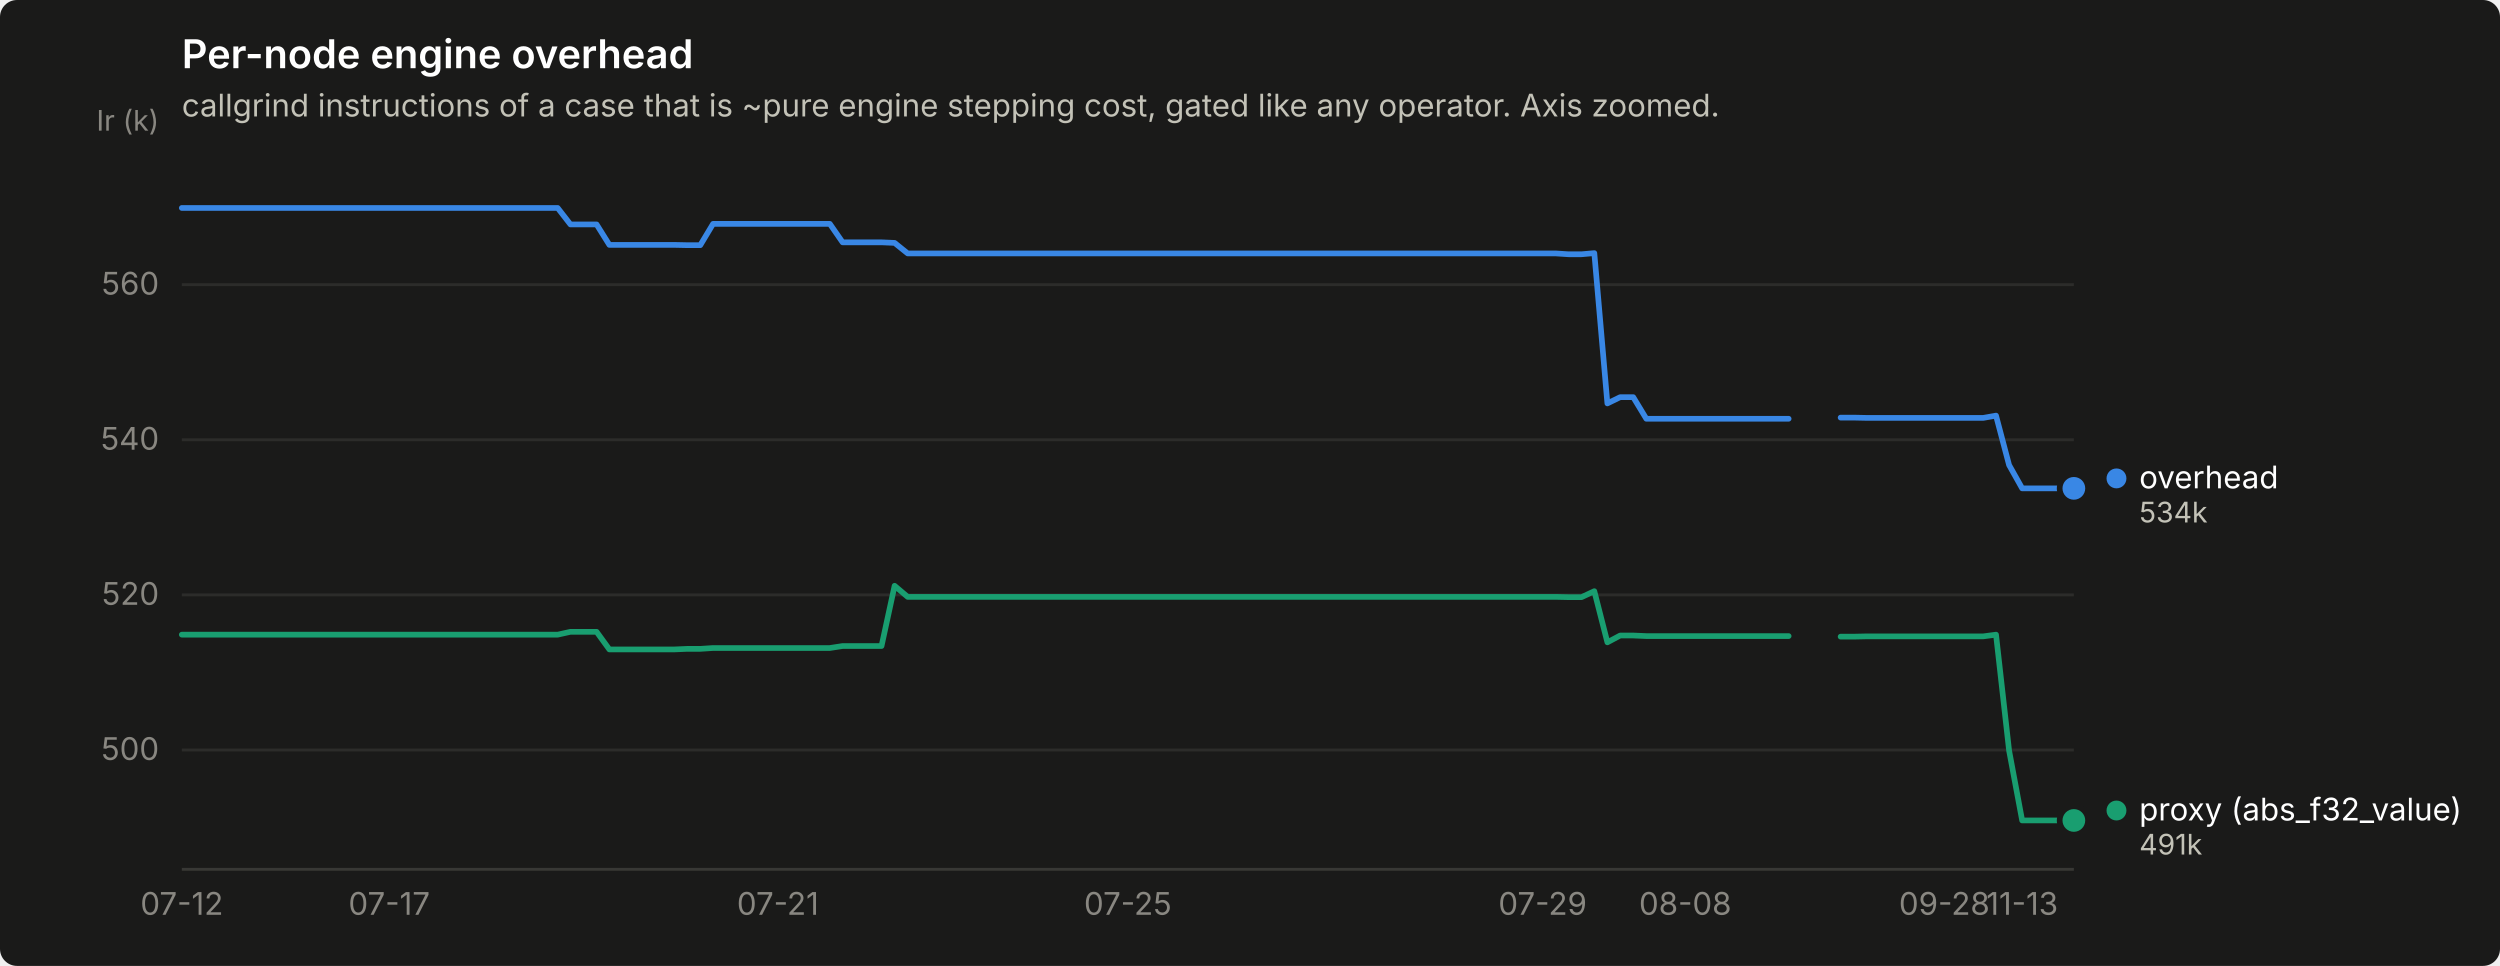
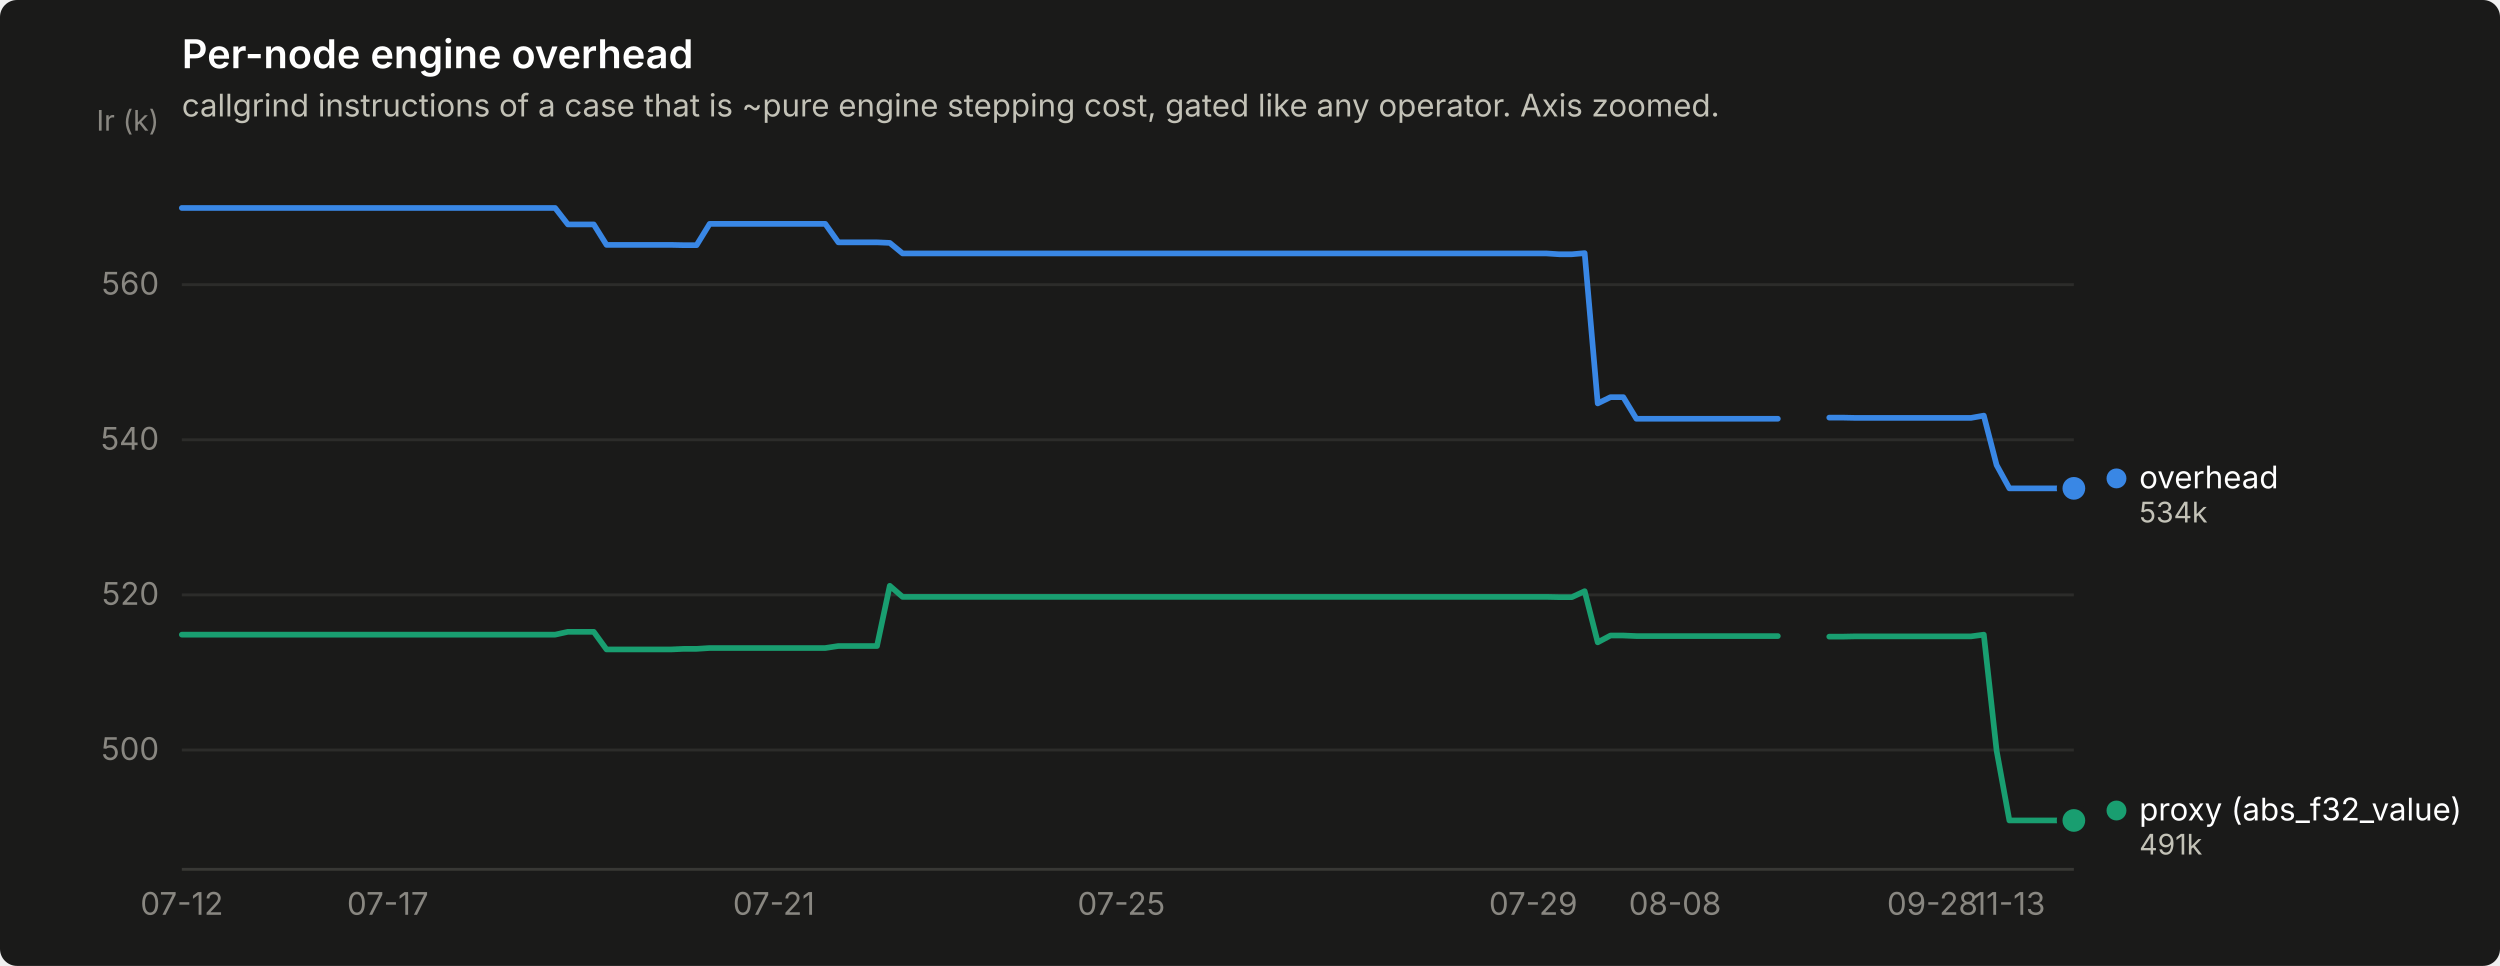
<svg xmlns="http://www.w3.org/2000/svg" width="880" height="340" viewBox="0 0 880 340" role="img" aria-label="Per-node engine overhead">
  <rect width="880" height="340" rx="6" fill="#1a1a19" />
  <text x="64" y="24" font-family="system-ui, -apple-system, &quot;Segoe UI&quot;, sans-serif" font-size="14" font-weight="600" fill="#ffffff">Per-node engine overhead</text>
  <text x="64" y="41" font-family="system-ui, -apple-system, &quot;Segoe UI&quot;, sans-serif" font-size="11" fill="#c3c2b7">callgrind instructions of a case that is ~pure engine stepping cost, gated like any operator. Axis zoomed.</text>
  <line x1="64" y1="264.0" x2="730" y2="264.0" stroke="#2c2c2a" stroke-width="1" />
  <text x="56" y="267.5" text-anchor="end" font-family="system-ui, -apple-system, &quot;Segoe UI&quot;, sans-serif" font-size="11" style="font-variant-numeric: tabular-nums" fill="#898781">500</text>
  <line x1="64" y1="209.4" x2="730" y2="209.4" stroke="#2c2c2a" stroke-width="1" />
  <text x="56" y="212.9" text-anchor="end" font-family="system-ui, -apple-system, &quot;Segoe UI&quot;, sans-serif" font-size="11" style="font-variant-numeric: tabular-nums" fill="#898781">520</text>
  <line x1="64" y1="154.8" x2="730" y2="154.8" stroke="#2c2c2a" stroke-width="1" />
  <text x="56" y="158.3" text-anchor="end" font-family="system-ui, -apple-system, &quot;Segoe UI&quot;, sans-serif" font-size="11" style="font-variant-numeric: tabular-nums" fill="#898781">540</text>
  <line x1="64" y1="100.2" x2="730" y2="100.2" stroke="#2c2c2a" stroke-width="1" />
  <text x="56" y="103.7" text-anchor="end" font-family="system-ui, -apple-system, &quot;Segoe UI&quot;, sans-serif" font-size="11" style="font-variant-numeric: tabular-nums" fill="#898781">560</text>
  <text x="56" y="46" text-anchor="end" font-family="system-ui, -apple-system, &quot;Segoe UI&quot;, sans-serif" font-size="10" fill="#898781">Ir (k)</text>
  <line x1="64" y1="306" x2="730" y2="306" stroke="#383835" stroke-width="1" />
  <text x="64.0" y="322" text-anchor="middle" font-family="system-ui, -apple-system, &quot;Segoe UI&quot;, sans-serif" font-size="11" style="font-variant-numeric: tabular-nums" fill="#898781">07-12</text>
-   <text x="137.0" y="322" text-anchor="middle" font-family="system-ui, -apple-system, &quot;Segoe UI&quot;, sans-serif" font-size="11" style="font-variant-numeric: tabular-nums" fill="#898781">07-17</text>
-   <text x="273.8" y="322" text-anchor="middle" font-family="system-ui, -apple-system, &quot;Segoe UI&quot;, sans-serif" font-size="11" style="font-variant-numeric: tabular-nums" fill="#898781">07-21</text>
-   <text x="397.0" y="322" text-anchor="middle" font-family="system-ui, -apple-system, &quot;Segoe UI&quot;, sans-serif" font-size="11" style="font-variant-numeric: tabular-nums" fill="#898781">07-25</text>
-   <text x="543.0" y="322" text-anchor="middle" font-family="system-ui, -apple-system, &quot;Segoe UI&quot;, sans-serif" font-size="11" style="font-variant-numeric: tabular-nums" fill="#898781">07-29</text>
-   <text x="593.2" y="322" text-anchor="middle" font-family="system-ui, -apple-system, &quot;Segoe UI&quot;, sans-serif" font-size="11" style="font-variant-numeric: tabular-nums" fill="#898781">08-08</text>
-   <text x="684.4" y="322" text-anchor="middle" font-family="system-ui, -apple-system, &quot;Segoe UI&quot;, sans-serif" font-size="11" style="font-variant-numeric: tabular-nums" fill="#898781">09-28</text>
-   <text x="711.8" y="322" text-anchor="middle" font-family="system-ui, -apple-system, &quot;Segoe UI&quot;, sans-serif" font-size="11" style="font-variant-numeric: tabular-nums" fill="#898781">11-13</text>
-   <path d="M64.0,73.2 L68.6,73.2 L73.1,73.2 L77.7,73.2 L82.2,73.2 L86.8,73.2 L91.4,73.2 L95.9,73.2 L100.5,73.2 L105.1,73.2 L109.6,73.2 L114.2,73.2 L118.7,73.2 L123.3,73.2 L127.9,73.2 L132.4,73.2 L137.0,73.2 L141.5,73.2 L146.1,73.2 L150.7,73.2 L155.2,73.2 L159.8,73.2 L164.4,73.2 L168.9,73.2 L173.5,73.2 L178.0,73.2 L182.6,73.2 L187.2,73.2 L191.7,73.2 L196.3,73.2 L200.8,79.0 L205.4,79.0 L210.0,79.0 L214.5,86.2 L219.1,86.2 L223.7,86.2 L228.2,86.2 L232.8,86.2 L237.3,86.2 L241.9,86.3 L246.5,86.3 L251.0,78.8 L255.6,78.8 L260.2,78.8 L264.7,78.8 L269.3,78.8 L273.8,78.8 L278.4,78.8 L283.0,78.8 L287.5,78.8 L292.1,78.8 L296.6,85.3 L301.2,85.3 L305.8,85.3 L310.3,85.3 L314.9,85.5 L319.5,89.2 L324.0,89.2 L328.6,89.2 L333.1,89.2 L337.7,89.2 L342.3,89.2 L346.8,89.2 L351.4,89.2 L355.9,89.2 L360.5,89.2 L365.1,89.2 L369.6,89.2 L374.2,89.2 L378.8,89.2 L383.3,89.2 L387.9,89.2 L392.4,89.2 L397.0,89.2 L401.6,89.2 L406.1,89.2 L410.7,89.2 L415.2,89.2 L419.8,89.2 L424.4,89.2 L428.9,89.2 L433.5,89.2 L438.1,89.2 L442.6,89.2 L447.2,89.2 L451.7,89.2 L456.3,89.2 L460.9,89.2 L465.4,89.2 L470.0,89.2 L474.5,89.2 L479.1,89.2 L483.7,89.2 L488.2,89.2 L492.8,89.2 L497.4,89.2 L501.9,89.2 L506.5,89.2 L511.0,89.2 L515.6,89.2 L520.2,89.2 L524.7,89.2 L529.3,89.2 L533.8,89.2 L538.4,89.2 L543.0,89.2 L547.5,89.2 L552.1,89.5 L556.7,89.5 L561.2,89.1 L565.8,142.0 L570.3,139.8 L574.9,139.8 L579.5,147.4 L584.0,147.4 L588.6,147.4 L593.2,147.4 L597.7,147.4 L602.3,147.4 L606.8,147.4 L611.4,147.4 L616.0,147.4 L620.5,147.4 L625.1,147.4 L629.6,147.4" fill="none" stroke="#3987e5" stroke-width="2" stroke-linejoin="round" stroke-linecap="round" />
-   <path d="M647.9,147.0 L652.5,147.0 L657.0,147.1 L661.6,147.1 L666.1,147.1 L670.7,147.1 L675.3,147.1 L679.8,147.1 L684.4,147.1 L688.9,147.1 L693.5,147.1 L698.1,147.1 L702.6,146.3 L707.2,163.7 L711.8,171.9 L716.3,171.9 L720.9,171.9 L725.4,171.9 L730.0,171.9" fill="none" stroke="#3987e5" stroke-width="2" stroke-linejoin="round" stroke-linecap="round" />
+   <text x="136.5" y="322" text-anchor="middle" font-family="system-ui, -apple-system, &quot;Segoe UI&quot;, sans-serif" font-size="11" style="font-variant-numeric: tabular-nums" fill="#898781">07-17</text>
+   <text x="272.4" y="322" text-anchor="middle" font-family="system-ui, -apple-system, &quot;Segoe UI&quot;, sans-serif" font-size="11" style="font-variant-numeric: tabular-nums" fill="#898781">07-21</text>
+   <text x="394.7" y="322" text-anchor="middle" font-family="system-ui, -apple-system, &quot;Segoe UI&quot;, sans-serif" font-size="11" style="font-variant-numeric: tabular-nums" fill="#898781">07-25</text>
+   <text x="539.7" y="322" text-anchor="middle" font-family="system-ui, -apple-system, &quot;Segoe UI&quot;, sans-serif" font-size="11" style="font-variant-numeric: tabular-nums" fill="#898781">07-29</text>
+   <text x="589.6" y="322" text-anchor="middle" font-family="system-ui, -apple-system, &quot;Segoe UI&quot;, sans-serif" font-size="11" style="font-variant-numeric: tabular-nums" fill="#898781">08-08</text>
+   <text x="680.2" y="322" text-anchor="middle" font-family="system-ui, -apple-system, &quot;Segoe UI&quot;, sans-serif" font-size="11" style="font-variant-numeric: tabular-nums" fill="#898781">09-28</text>
+   <text x="707.3" y="322" text-anchor="middle" font-family="system-ui, -apple-system, &quot;Segoe UI&quot;, sans-serif" font-size="11" style="font-variant-numeric: tabular-nums" fill="#898781">11-13</text>
+   <path d="M64.0,73.2 L68.5,73.2 L73.1,73.2 L77.6,73.2 L82.1,73.2 L86.7,73.2 L91.2,73.2 L95.7,73.2 L100.2,73.2 L104.8,73.2 L109.3,73.2 L113.8,73.2 L118.4,73.2 L122.9,73.2 L127.4,73.2 L132.0,73.2 L136.5,73.2 L141.0,73.2 L145.6,73.2 L150.1,73.2 L154.6,73.2 L159.1,73.2 L163.7,73.2 L168.2,73.2 L172.7,73.2 L177.3,73.2 L181.8,73.2 L186.3,73.2 L190.9,73.2 L195.4,73.2 L199.9,79.0 L204.4,79.0 L209.0,79.0 L213.5,86.2 L218.0,86.2 L222.6,86.2 L227.1,86.2 L231.6,86.2 L236.2,86.2 L240.7,86.3 L245.2,86.3 L249.8,78.8 L254.3,78.8 L258.8,78.8 L263.3,78.8 L267.9,78.8 L272.4,78.8 L276.9,78.8 L281.5,78.8 L286.0,78.8 L290.5,78.8 L295.1,85.3 L299.6,85.3 L304.1,85.3 L308.7,85.3 L313.2,85.5 L317.7,89.2 L322.2,89.2 L326.8,89.2 L331.3,89.2 L335.8,89.2 L340.4,89.2 L344.9,89.2 L349.4,89.2 L354.0,89.2 L358.5,89.2 L363.0,89.2 L367.6,89.2 L372.1,89.2 L376.6,89.2 L381.1,89.2 L385.7,89.2 L390.2,89.2 L394.7,89.2 L399.3,89.2 L403.8,89.2 L408.3,89.2 L412.9,89.2 L417.4,89.2 L421.9,89.2 L426.4,89.2 L431.0,89.2 L435.5,89.2 L440.0,89.2 L444.6,89.2 L449.1,89.2 L453.6,89.2 L458.2,89.2 L462.7,89.2 L467.2,89.2 L471.8,89.2 L476.3,89.2 L480.8,89.2 L485.3,89.2 L489.9,89.2 L494.4,89.2 L498.9,89.2 L503.5,89.2 L508.0,89.2 L512.5,89.2 L517.1,89.2 L521.6,89.2 L526.1,89.2 L530.7,89.2 L535.2,89.2 L539.7,89.2 L544.2,89.2 L548.8,89.5 L553.3,89.5 L557.8,89.1 L562.4,142.0 L566.9,139.8 L571.4,139.8 L576.0,147.4 L580.5,147.4 L585.0,147.4 L589.6,147.4 L594.1,147.4 L598.6,147.4 L603.1,147.4 L607.7,147.4 L612.2,147.4 L616.7,147.4 L621.3,147.4 L625.8,147.4" fill="none" stroke="#3987e5" stroke-width="2" stroke-linejoin="round" stroke-linecap="round" />
+   <path d="M643.9,147.0 L648.4,147.0 L653.0,147.1 L657.5,147.1 L662.0,147.1 L666.6,147.1 L671.1,147.1 L675.6,147.1 L680.2,147.1 L684.7,147.1 L689.2,147.1 L693.8,147.1 L698.3,146.3 L702.8,163.7 L707.3,171.9 L711.9,171.9 L716.4,171.9 L720.9,171.9 L725.5,171.9 L730.0,171.9" fill="none" stroke="#3987e5" stroke-width="2" stroke-linejoin="round" stroke-linecap="round" />
  <circle cx="730.0" cy="171.9" r="6" fill="#1a1a19" />
  <circle cx="730.0" cy="171.9" r="4" fill="#3987e5" />
-   <path d="M64.0,223.4 L68.6,223.4 L73.1,223.4 L77.7,223.4 L82.2,223.4 L86.8,223.4 L91.4,223.4 L95.9,223.4 L100.5,223.4 L105.1,223.4 L109.6,223.4 L114.2,223.4 L118.7,223.4 L123.3,223.4 L127.9,223.4 L132.4,223.4 L137.0,223.4 L141.5,223.4 L146.1,223.4 L150.7,223.4 L155.2,223.4 L159.8,223.4 L164.4,223.4 L168.9,223.4 L173.5,223.4 L178.0,223.4 L182.6,223.4 L187.2,223.4 L191.7,223.4 L196.3,223.4 L200.8,222.4 L205.4,222.4 L210.0,222.4 L214.5,228.6 L219.1,228.6 L223.7,228.6 L228.2,228.6 L232.8,228.6 L237.3,228.6 L241.9,228.4 L246.5,228.4 L251.0,228.1 L255.6,228.1 L260.2,228.1 L264.7,228.1 L269.3,228.1 L273.8,228.1 L278.4,228.1 L283.0,228.1 L287.5,228.1 L292.1,228.1 L296.6,227.4 L301.2,227.4 L305.8,227.4 L310.3,227.4 L314.9,206.2 L319.5,210.1 L324.0,210.1 L328.6,210.1 L333.1,210.1 L337.7,210.1 L342.3,210.1 L346.8,210.1 L351.4,210.1 L355.9,210.1 L360.5,210.1 L365.1,210.1 L369.6,210.1 L374.2,210.1 L378.8,210.1 L383.3,210.1 L387.9,210.1 L392.4,210.1 L397.0,210.1 L401.6,210.1 L406.1,210.1 L410.7,210.1 L415.2,210.1 L419.8,210.1 L424.4,210.1 L428.9,210.1 L433.5,210.1 L438.1,210.1 L442.6,210.1 L447.2,210.1 L451.7,210.1 L456.3,210.1 L460.9,210.1 L465.4,210.1 L470.0,210.1 L474.5,210.1 L479.1,210.1 L483.7,210.1 L488.2,210.1 L492.8,210.1 L497.4,210.1 L501.9,210.1 L506.5,210.1 L511.0,210.1 L515.6,210.1 L520.2,210.1 L524.7,210.1 L529.3,210.1 L533.8,210.1 L538.4,210.1 L543.0,210.1 L547.5,210.1 L552.1,210.2 L556.7,210.2 L561.2,208.1 L565.8,226.1 L570.3,223.7 L574.9,223.7 L579.5,223.9 L584.0,223.9 L588.6,223.9 L593.2,223.9 L597.7,223.9 L602.3,223.9 L606.8,223.9 L611.4,223.9 L616.0,223.9 L620.5,223.9 L625.1,223.9 L629.6,223.9" fill="none" stroke="#199e70" stroke-width="2" stroke-linejoin="round" stroke-linecap="round" />
-   <path d="M647.9,224.1 L652.5,224.1 L657.0,224.0 L661.6,224.0 L666.1,224.0 L670.7,224.0 L675.3,224.0 L679.8,224.0 L684.4,224.0 L688.9,224.0 L693.5,224.0 L698.1,224.0 L702.6,223.4 L707.2,264.2 L711.8,288.8 L716.3,288.8 L720.9,288.8 L725.4,288.8 L730.0,288.8" fill="none" stroke="#199e70" stroke-width="2" stroke-linejoin="round" stroke-linecap="round" />
+   <path d="M64.0,223.4 L68.5,223.4 L73.1,223.4 L77.6,223.4 L82.1,223.4 L86.7,223.4 L91.2,223.4 L95.7,223.4 L100.2,223.4 L104.8,223.4 L109.3,223.4 L113.8,223.4 L118.4,223.4 L122.9,223.4 L127.4,223.4 L132.0,223.4 L136.5,223.4 L141.0,223.4 L145.6,223.4 L150.1,223.4 L154.6,223.4 L159.1,223.4 L163.7,223.4 L168.2,223.4 L172.7,223.4 L177.3,223.4 L181.8,223.4 L186.3,223.4 L190.9,223.4 L195.4,223.4 L199.9,222.4 L204.4,222.4 L209.0,222.4 L213.5,228.6 L218.0,228.6 L222.6,228.6 L227.1,228.6 L231.6,228.6 L236.2,228.6 L240.7,228.4 L245.2,228.4 L249.8,228.1 L254.3,228.1 L258.8,228.1 L263.3,228.1 L267.9,228.1 L272.4,228.1 L276.9,228.1 L281.5,228.1 L286.0,228.1 L290.5,228.1 L295.1,227.4 L299.6,227.4 L304.1,227.4 L308.7,227.4 L313.2,206.2 L317.7,210.1 L322.2,210.1 L326.8,210.1 L331.3,210.1 L335.8,210.1 L340.4,210.1 L344.9,210.1 L349.4,210.1 L354.0,210.1 L358.5,210.1 L363.0,210.1 L367.6,210.1 L372.1,210.1 L376.6,210.1 L381.1,210.1 L385.7,210.1 L390.2,210.1 L394.7,210.1 L399.3,210.1 L403.8,210.1 L408.3,210.1 L412.9,210.1 L417.4,210.1 L421.9,210.1 L426.4,210.1 L431.0,210.1 L435.5,210.1 L440.0,210.1 L444.6,210.1 L449.1,210.1 L453.6,210.1 L458.2,210.1 L462.7,210.1 L467.2,210.1 L471.8,210.1 L476.3,210.1 L480.8,210.1 L485.3,210.1 L489.9,210.1 L494.4,210.1 L498.9,210.1 L503.5,210.1 L508.0,210.1 L512.5,210.1 L517.1,210.1 L521.6,210.1 L526.1,210.1 L530.7,210.1 L535.2,210.1 L539.7,210.1 L544.2,210.1 L548.8,210.2 L553.3,210.2 L557.8,208.1 L562.4,226.1 L566.9,223.7 L571.4,223.7 L576.0,223.9 L580.5,223.9 L585.0,223.9 L589.6,223.9 L594.1,223.9 L598.6,223.9 L603.1,223.9 L607.7,223.9 L612.2,223.9 L616.7,223.9 L621.3,223.9 L625.8,223.9" fill="none" stroke="#199e70" stroke-width="2" stroke-linejoin="round" stroke-linecap="round" />
+   <path d="M643.9,224.1 L648.4,224.1 L653.0,224.0 L657.5,224.0 L662.0,224.0 L666.6,224.0 L671.1,224.0 L675.6,224.0 L680.2,224.0 L684.7,224.0 L689.2,224.0 L693.8,224.0 L698.3,223.4 L702.8,264.2 L707.3,288.8 L711.9,288.8 L716.4,288.8 L720.9,288.8 L725.5,288.8 L730.0,288.8" fill="none" stroke="#199e70" stroke-width="2" stroke-linejoin="round" stroke-linecap="round" />
  <circle cx="730.0" cy="288.8" r="6" fill="#1a1a19" />
  <circle cx="730.0" cy="288.8" r="4" fill="#199e70" />
  <circle cx="745.0" cy="168.4" r="3.5" fill="#3987e5" />
  <text x="753.0" y="171.9" font-family="system-ui, -apple-system, &quot;Segoe UI&quot;, sans-serif" font-size="11" fill="#ffffff">overhead</text>
  <text x="753.0" y="183.9" font-family="system-ui, -apple-system, &quot;Segoe UI&quot;, sans-serif" font-size="10" style="font-variant-numeric: tabular-nums" fill="#c3c2b7">534k</text>
  <circle cx="745.0" cy="285.3" r="3.5" fill="#199e70" />
  <text x="753.0" y="288.8" font-family="system-ui, -apple-system, &quot;Segoe UI&quot;, sans-serif" font-size="11" fill="#ffffff">proxy (abs_f32_value)</text>
  <text x="753.0" y="300.8" font-family="system-ui, -apple-system, &quot;Segoe UI&quot;, sans-serif" font-size="10" style="font-variant-numeric: tabular-nums" fill="#c3c2b7">491k</text>
</svg>
